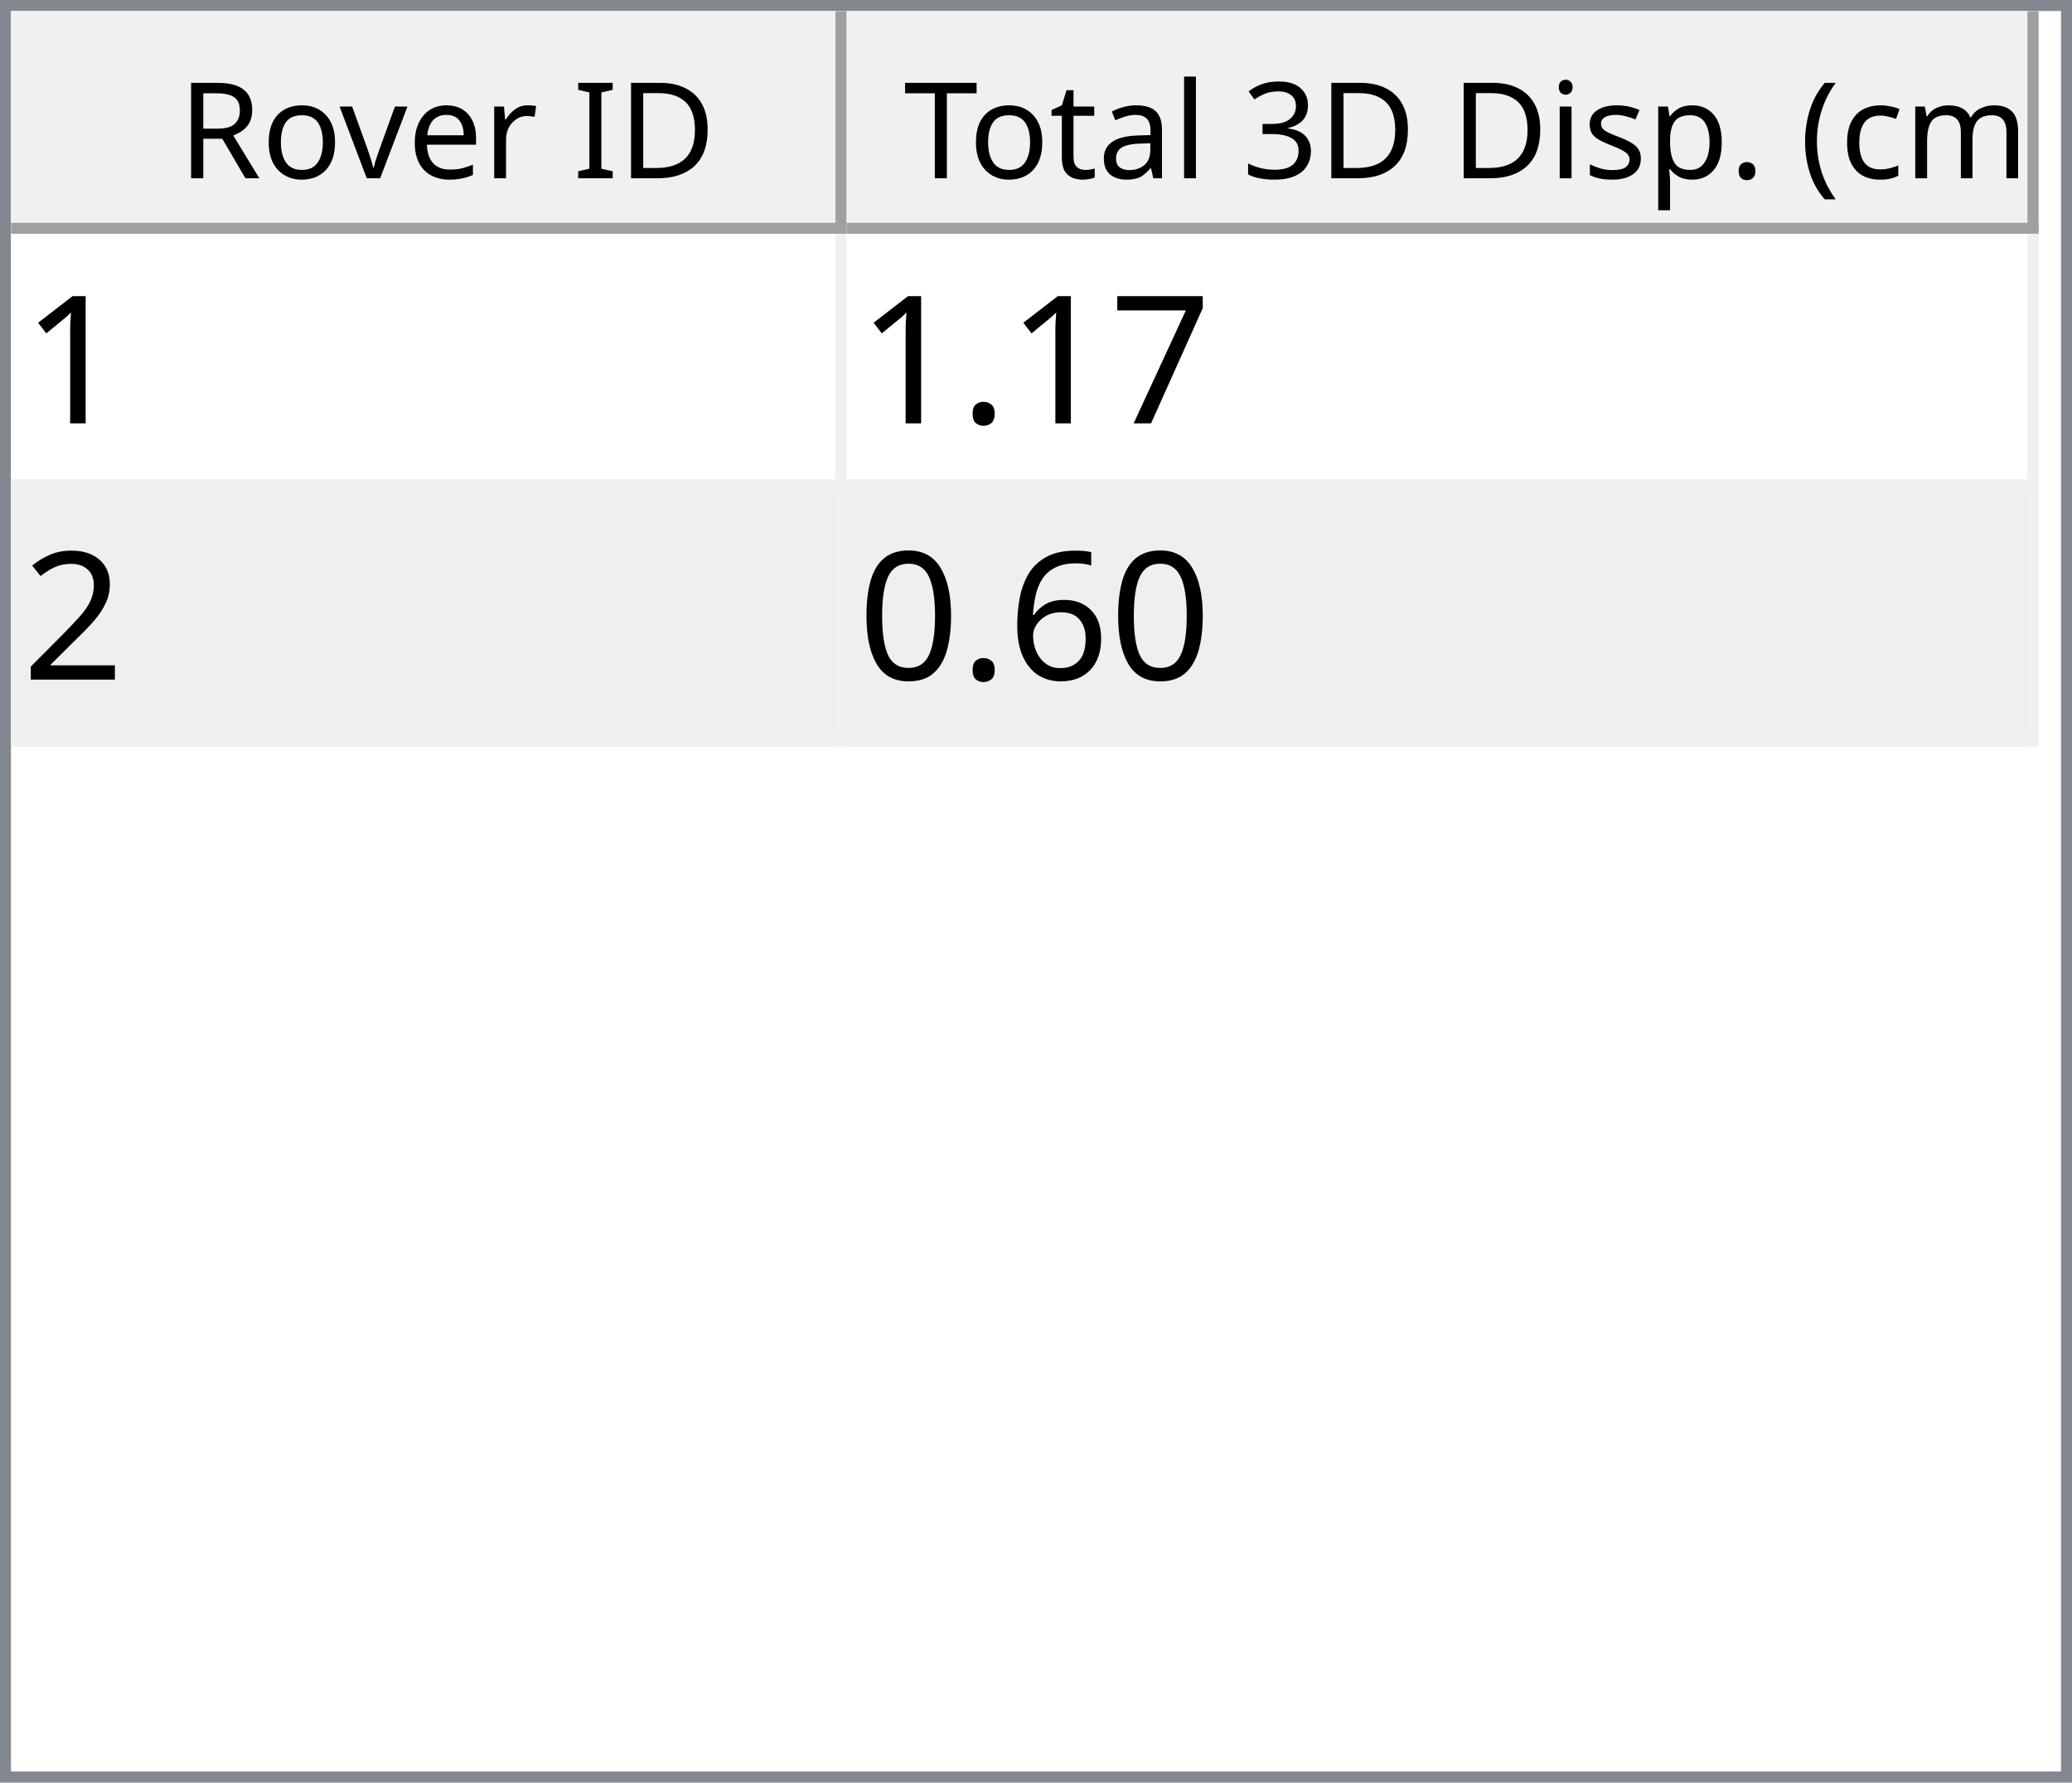
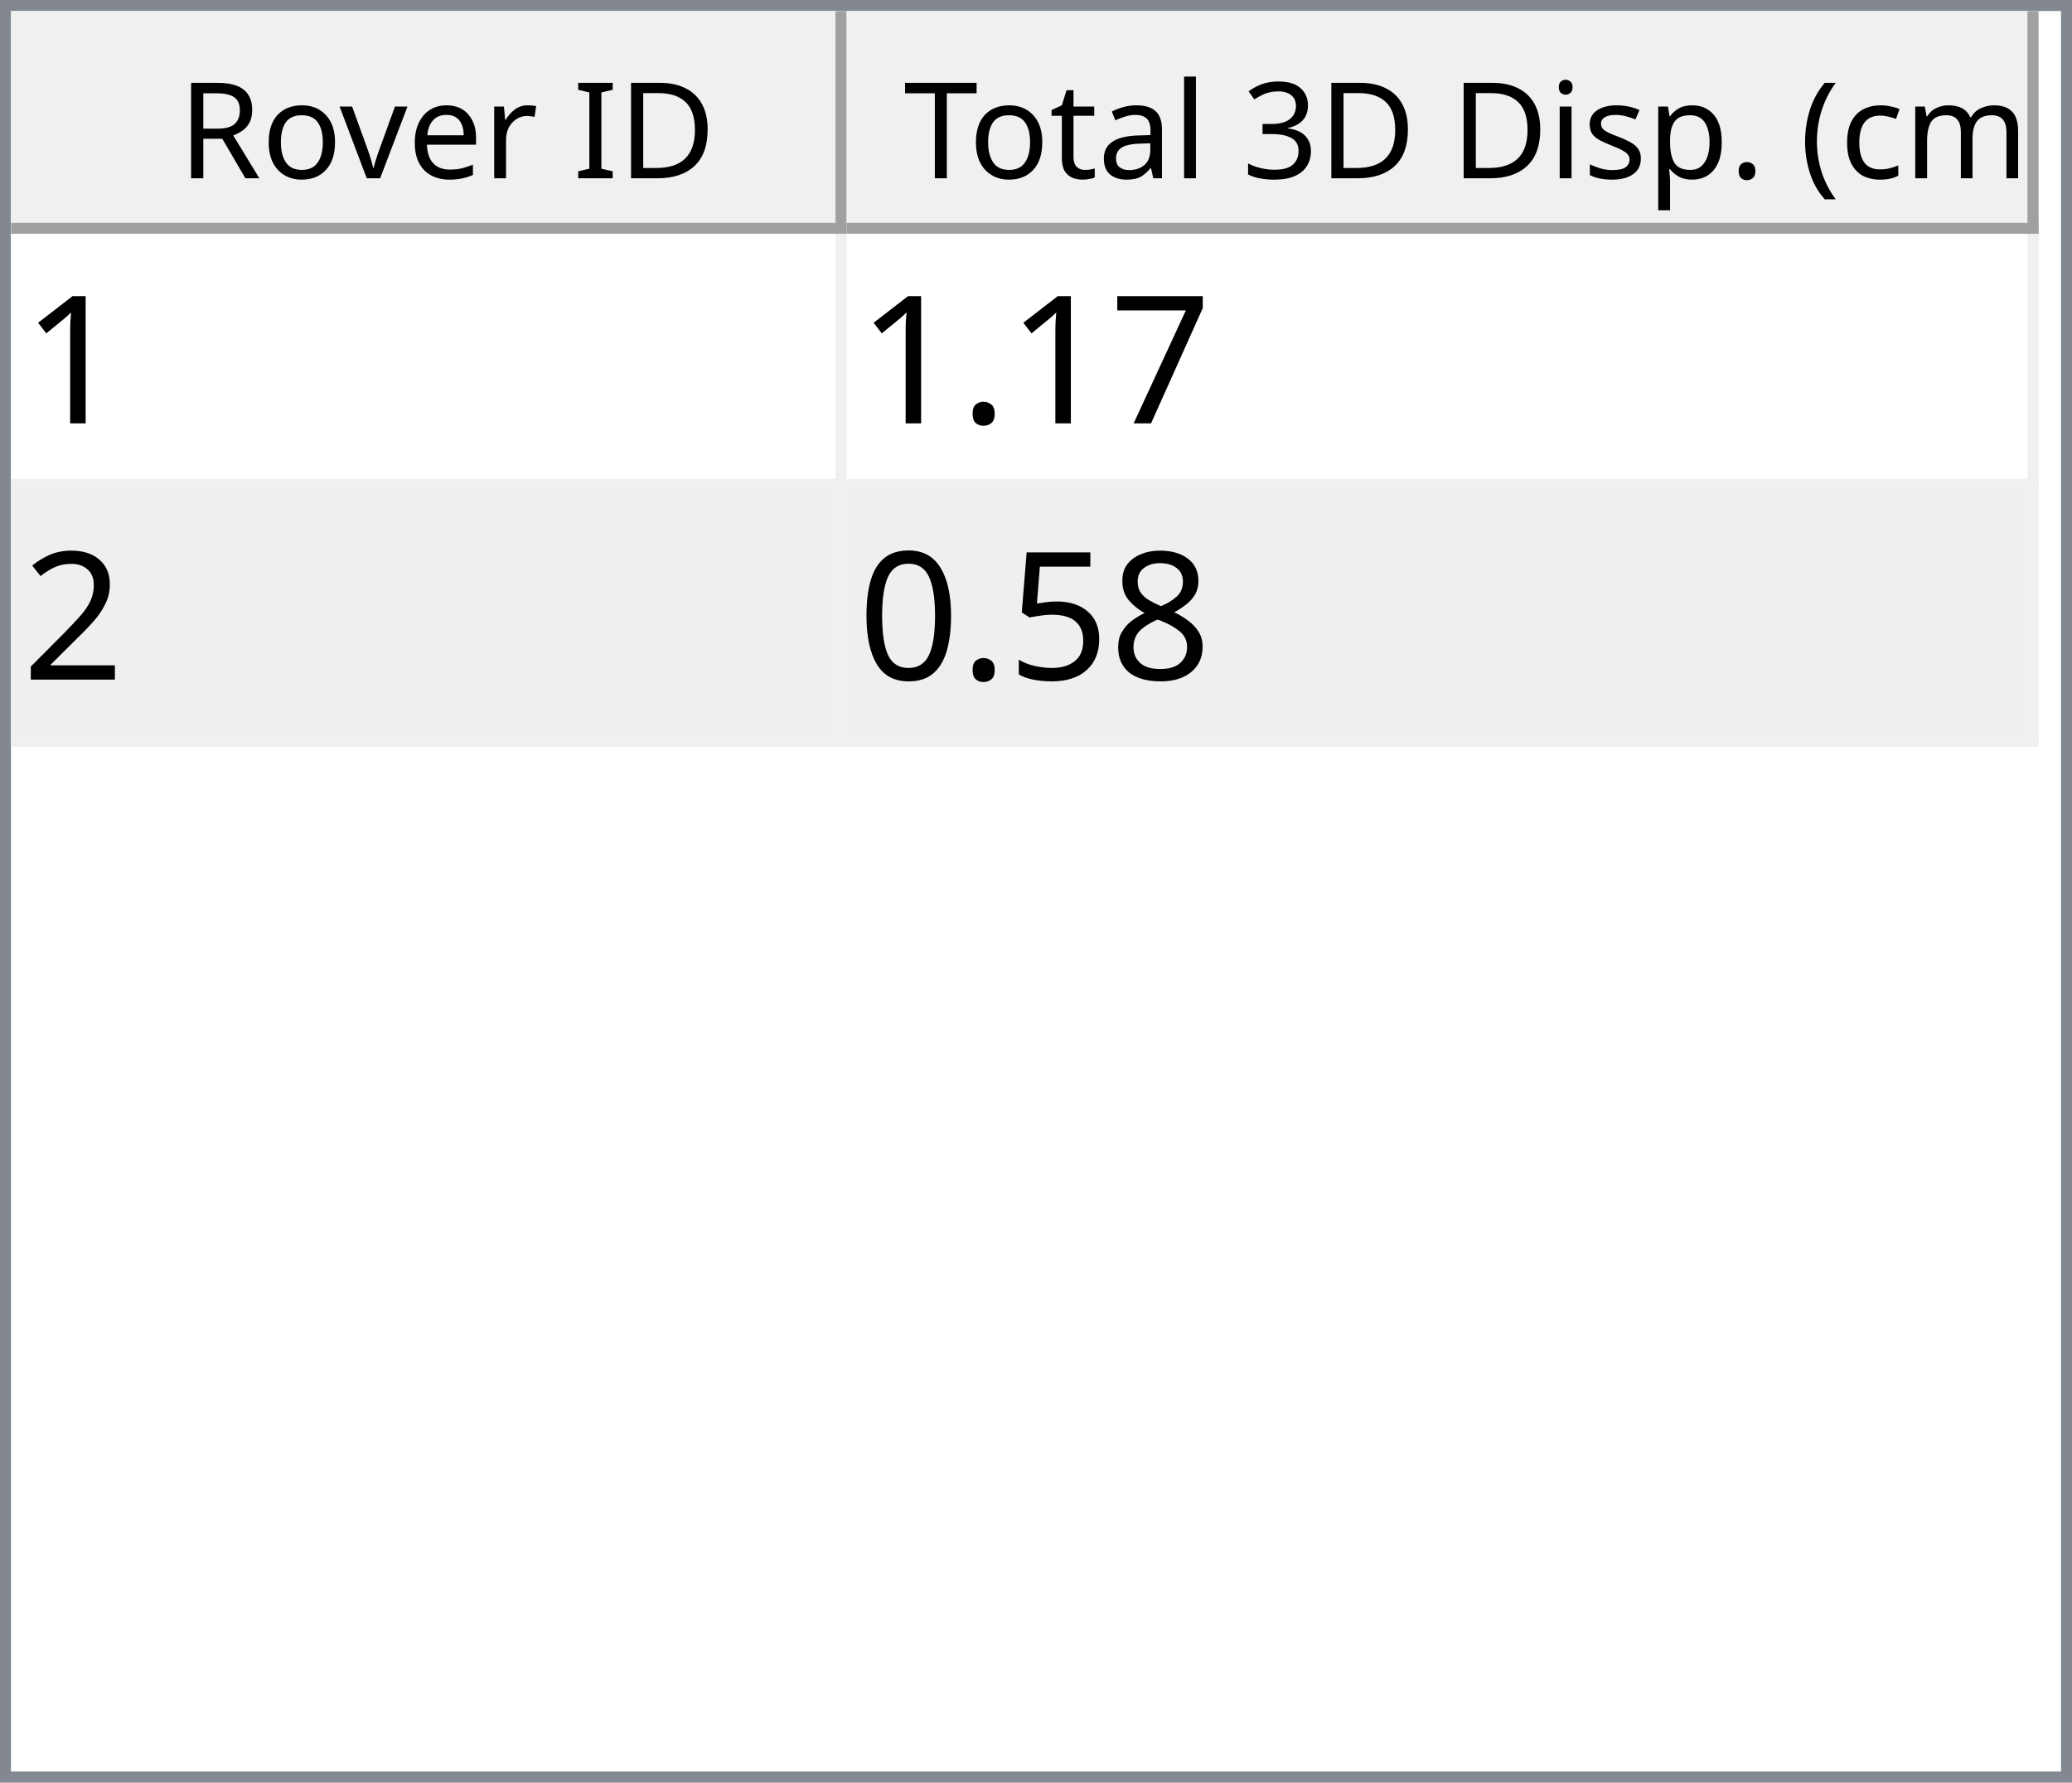
<svg xmlns="http://www.w3.org/2000/svg" style="fill-opacity:1; color-rendering:auto; color-interpolation:auto; text-rendering:auto; stroke:black; stroke-linecap:square; stroke-miterlimit:10; shape-rendering:auto; stroke-opacity:1; fill:black; stroke-dasharray:none; font-weight:normal; stroke-width:1; font-family:'Dialog'; font-style:normal; stroke-linejoin:miter; font-size:12px; stroke-dashoffset:0; image-rendering:auto;" width="186" height="160">
  <defs id="genericDefs" />
  <g>
    <defs id="defs1">
      <clipPath clipPathUnits="userSpaceOnUse" id="clipPath1">
        <path d="M0 0 L186 0 L186 160 L0 160 L0 0 Z" />
      </clipPath>
      <clipPath clipPathUnits="userSpaceOnUse" id="clipPath2">
        <path d="M0 0 L0 160 L186 160 L186 0 Z" />
      </clipPath>
      <clipPath clipPathUnits="userSpaceOnUse" id="clipPath3">
        <path d="M0 0 L0 20 L184 20 L184 0 Z" />
      </clipPath>
      <clipPath clipPathUnits="userSpaceOnUse" id="clipPath4">
        <path d="M0 0 L0 20 L75 20 L75 0 Z" />
      </clipPath>
      <clipPath clipPathUnits="userSpaceOnUse" id="clipPath5">
        <path d="M1 1 L1 19 L74 19 L74 1 Z" />
      </clipPath>
      <clipPath clipPathUnits="userSpaceOnUse" id="clipPath6">
        <path d="M0 0 L0 18 L73 18 L73 0 Z" />
      </clipPath>
      <clipPath clipPathUnits="userSpaceOnUse" id="clipPath7">
        <path d="M-0.5 -0.5 L-0.5 19.5 L74.5 19.5 L74.5 -0.5 Z" />
      </clipPath>
      <clipPath clipPathUnits="userSpaceOnUse" id="clipPath8">
        <path d="M0 0 L0 20 L107 20 L107 0 Z" />
      </clipPath>
      <clipPath clipPathUnits="userSpaceOnUse" id="clipPath9">
        <path d="M1 1 L1 19 L106 19 L106 1 Z" />
      </clipPath>
      <clipPath clipPathUnits="userSpaceOnUse" id="clipPath10">
        <path d="M0 0 L0 18 L105 18 L105 0 Z" />
      </clipPath>
      <clipPath clipPathUnits="userSpaceOnUse" id="clipPath11">
        <path d="M-0.5 -0.5 L-0.5 19.5 L106.5 19.5 L106.5 -0.5 Z" />
      </clipPath>
      <clipPath clipPathUnits="userSpaceOnUse" id="clipPath12">
        <path d="M0 0 L0 138 L184 138 L184 0 Z" />
      </clipPath>
      <clipPath clipPathUnits="userSpaceOnUse" id="clipPath13">
        <path d="M0 0 L0 46 L182 46 L182 0 Z" />
      </clipPath>
      <clipPath clipPathUnits="userSpaceOnUse" id="clipPath14">
        <path d="M-0.5 -0.5 L-0.5 45.5 L181.5 45.5 L181.5 -0.5 Z" />
      </clipPath>
      <clipPath clipPathUnits="userSpaceOnUse" id="clipPath15">
        <path d="M0 0 L0 22 L74 22 L74 0 Z" />
      </clipPath>
      <clipPath clipPathUnits="userSpaceOnUse" id="clipPath16">
        <path d="M0 0 L0 22 L106 22 L106 0 Z" />
      </clipPath>
      <font horiz-adv-x="64.551" id="font1">
        <font-face ascent="107.91" descent="25.098" units-per-em="100" style="font-style:normal; font-family:Segoe UI; font-weight:normal;" />
        <missing-glyph horiz-adv-x="64.551" d="M8.109 0 L8.109 68.266 L56.453 68.266 L56.453 0 L8.109 0 ZM15.328 7.234 L49.219 7.234 L49.219 61.031 L15.328 61.031 L15.328 7.234 Z" />
        <glyph unicode="D" horiz-adv-x="70.117" d="M9.188 0 L9.188 70.016 L28.516 70.016 Q65.531 70.016 65.531 35.891 Q65.531 19.672 55.25 9.836 Q44.969 0 27.734 0 L9.188 0 ZM17.391 62.594 L17.391 7.422 L27.828 7.422 Q41.609 7.422 49.273 14.797 Q56.938 22.172 56.938 35.688 Q56.938 62.594 28.328 62.594 L17.391 62.594 Z" />
        <glyph unicode="I" horiz-adv-x="26.611" d="M17.391 0 L9.188 0 L9.188 70.016 L17.391 70.016 L17.391 0 Z" />
        <glyph unicode=" " horiz-adv-x="27.393" d="" />
        <glyph unicode="r" horiz-adv-x="34.766" d="M34.188 41.891 Q32.078 43.5 28.125 43.5 Q23 43.5 19.555 38.672 Q16.109 33.844 16.109 25.484 L16.109 0 L8.109 0 L8.109 50 L16.109 50 L16.109 39.703 L16.312 39.703 Q18.016 44.969 21.531 47.922 Q25.047 50.875 29.391 50.875 Q32.516 50.875 34.188 50.203 L34.188 41.891 Z" />
        <glyph unicode="e" horiz-adv-x="52.295" d="M48.297 23 L12.984 23 Q13.188 14.656 17.484 10.109 Q21.781 5.562 29.297 5.562 Q37.75 5.562 44.828 11.141 L44.828 3.609 Q38.234 -1.172 27.391 -1.172 Q16.797 -1.172 10.742 5.641 Q4.688 12.453 4.688 24.812 Q4.688 36.469 11.305 43.82 Q17.922 51.172 27.734 51.172 Q37.547 51.172 42.922 44.828 Q48.297 38.484 48.297 27.203 L48.297 23 ZM40.094 29.781 Q40.047 36.719 36.75 40.578 Q33.453 44.438 27.594 44.438 Q21.922 44.438 17.969 40.383 Q14.016 36.328 13.094 29.781 L40.094 29.781 Z" />
        <glyph unicode="v" horiz-adv-x="47.9" d="M47.406 50 L27.484 0 L19.625 0 L0.688 50 L9.469 50 L22.172 13.672 Q23.578 9.672 23.922 6.688 L24.125 6.688 Q24.609 10.453 25.688 13.484 L38.969 50 L47.406 50 Z" />
        <glyph unicode="o" horiz-adv-x="58.594" d="M29 -1.172 Q17.922 -1.172 11.305 5.836 Q4.688 12.844 4.688 24.422 Q4.688 37.016 11.57 44.094 Q18.453 51.172 30.172 51.172 Q41.359 51.172 47.633 44.289 Q53.906 37.406 53.906 25.203 Q53.906 13.234 47.141 6.031 Q40.375 -1.172 29 -1.172 ZM29.594 44.438 Q21.875 44.438 17.383 39.188 Q12.891 33.938 12.891 24.703 Q12.891 15.828 17.43 10.695 Q21.969 5.562 29.594 5.562 Q37.359 5.562 41.531 10.594 Q45.703 15.625 45.703 24.906 Q45.703 34.281 41.531 39.359 Q37.359 44.438 29.594 44.438 Z" />
        <glyph unicode="R" horiz-adv-x="59.814" d="M59.375 0 L49.609 0 L37.891 19.625 Q36.281 22.359 34.766 24.289 Q33.25 26.219 31.664 27.438 Q30.078 28.656 28.25 29.219 Q26.422 29.781 24.125 29.781 L17.391 29.781 L17.391 0 L9.188 0 L9.188 70.016 L30.078 70.016 Q34.672 70.016 38.555 68.867 Q42.438 67.719 45.289 65.375 Q48.141 63.031 49.758 59.547 Q51.375 56.062 51.375 51.375 Q51.375 47.703 50.273 44.656 Q49.172 41.609 47.148 39.211 Q45.125 36.812 42.266 35.133 Q39.406 33.453 35.844 32.516 L35.844 32.328 Q37.594 31.547 38.891 30.547 Q40.188 29.547 41.359 28.18 Q42.531 26.812 43.68 25.078 Q44.828 23.344 46.234 21.047 L59.375 0 ZM17.391 62.594 L17.391 37.203 L28.516 37.203 Q31.594 37.203 34.203 38.133 Q36.812 39.062 38.719 40.797 Q40.625 42.531 41.703 45.047 Q42.781 47.562 42.781 50.688 Q42.781 56.297 39.141 59.445 Q35.5 62.594 28.609 62.594 L17.391 62.594 Z" />
        <glyph unicode=")" horiz-adv-x="30.176" d="M8.297 -15.922 L1.172 -15.922 Q16.406 2.344 16.406 26.812 Q16.406 51.469 1.078 70.016 L8.297 70.016 Q23.531 52.156 23.531 26.703 Q23.531 1.375 8.297 -15.922 Z" />
        <glyph unicode="m" horiz-adv-x="86.133" d="M79.109 0 L71.094 0 L71.094 28.719 Q71.094 37.016 68.531 40.727 Q65.969 44.438 59.906 44.438 Q54.781 44.438 51.195 39.75 Q47.609 35.062 47.609 28.516 L47.609 0 L39.594 0 L39.594 29.688 Q39.594 44.438 28.219 44.438 Q22.953 44.438 19.531 40.016 Q16.109 35.594 16.109 28.516 L16.109 0 L8.109 0 L8.109 50 L16.109 50 L16.109 42.094 L16.312 42.094 Q21.625 51.172 31.844 51.172 Q36.969 51.172 40.773 48.312 Q44.578 45.453 46 40.828 Q51.562 51.172 62.594 51.172 Q79.109 51.172 79.109 30.812 L79.109 0 Z" />
        <glyph unicode="c" horiz-adv-x="46.191" d="M42.188 2.297 Q36.422 -1.172 28.516 -1.172 Q17.828 -1.172 11.258 5.789 Q4.688 12.75 4.688 23.828 Q4.688 36.188 11.766 43.68 Q18.844 51.172 30.672 51.172 Q37.25 51.172 42.281 48.734 L42.281 40.531 Q36.719 44.438 30.375 44.438 Q22.703 44.438 17.797 38.945 Q12.891 33.453 12.891 24.516 Q12.891 15.719 17.508 10.641 Q22.125 5.562 29.891 5.562 Q36.422 5.562 42.188 9.906 L42.188 2.297 Z" />
        <glyph unicode="(" horiz-adv-x="30.176" d="M29.109 -15.922 L21.969 -15.922 Q6.844 1.375 6.844 26.703 Q6.844 52.156 21.969 70.016 L29.203 70.016 Q13.875 51.469 13.875 26.812 Q13.875 2.344 29.109 -15.922 Z" />
        <glyph unicode="." horiz-adv-x="21.68" d="M10.891 -1.078 Q8.641 -1.078 7.055 0.539 Q5.469 2.156 5.469 4.391 Q5.469 6.641 7.055 8.273 Q8.641 9.906 10.891 9.906 Q13.188 9.906 14.797 8.273 Q16.406 6.641 16.406 4.391 Q16.406 2.156 14.797 0.539 Q13.188 -1.078 10.891 -1.078 Z" />
        <glyph unicode="p" horiz-adv-x="58.789" d="M16.312 7.234 L16.109 7.234 L16.109 -23 L8.109 -23 L8.109 50 L16.109 50 L16.109 41.219 L16.312 41.219 Q22.219 51.172 33.594 51.172 Q43.266 51.172 48.688 44.461 Q54.109 37.75 54.109 26.469 Q54.109 13.922 48 6.375 Q41.891 -1.172 31.297 -1.172 Q21.578 -1.172 16.312 7.234 ZM16.109 27.391 L16.109 20.406 Q16.109 14.203 20.141 9.883 Q24.172 5.562 30.375 5.562 Q37.641 5.562 41.773 11.133 Q45.906 16.703 45.906 26.609 Q45.906 34.969 42.047 39.703 Q38.188 44.438 31.594 44.438 Q24.609 44.438 20.359 39.578 Q16.109 34.719 16.109 27.391 Z" />
        <glyph unicode="s" horiz-adv-x="42.432" d="M5.078 1.812 L5.078 10.406 Q11.625 5.562 19.484 5.562 Q30.031 5.562 30.031 12.594 Q30.031 14.594 29.125 15.992 Q28.219 17.391 26.68 18.461 Q25.141 19.531 23.07 20.383 Q21 21.234 18.609 22.172 Q15.281 23.484 12.766 24.828 Q10.25 26.172 8.57 27.859 Q6.891 29.547 6.031 31.695 Q5.172 33.844 5.172 36.719 Q5.172 40.234 6.789 42.945 Q8.406 45.656 11.086 47.484 Q13.766 49.312 17.211 50.242 Q20.656 51.172 24.312 51.172 Q30.812 51.172 35.938 48.922 L35.938 40.828 Q30.422 44.438 23.25 44.438 Q21 44.438 19.195 43.922 Q17.391 43.406 16.094 42.477 Q14.797 41.547 14.086 40.258 Q13.375 38.969 13.375 37.406 Q13.375 35.453 14.086 34.133 Q14.797 32.812 16.164 31.789 Q17.531 30.766 19.484 29.938 Q21.438 29.109 23.922 28.125 Q27.25 26.859 29.883 25.516 Q32.516 24.172 34.375 22.484 Q36.234 20.797 37.234 18.602 Q38.234 16.406 38.234 13.375 Q38.234 9.672 36.602 6.938 Q34.969 4.203 32.234 2.398 Q29.5 0.594 25.93 -0.289 Q22.359 -1.172 18.453 -1.172 Q10.75 -1.172 5.078 1.812 Z" />
        <glyph unicode="i" horiz-adv-x="24.219" d="M12.203 62.703 Q10.062 62.703 8.547 64.164 Q7.031 65.625 7.031 67.875 Q7.031 70.125 8.547 71.609 Q10.062 73.094 12.203 73.094 Q14.406 73.094 15.945 71.609 Q17.484 70.125 17.484 67.875 Q17.484 65.719 15.945 64.211 Q14.406 62.703 12.203 62.703 ZM16.109 0 L8.109 0 L8.109 50 L16.109 50 L16.109 0 Z" />
        <glyph unicode="3" horiz-adv-x="53.906" d="M46.531 19.828 Q46.531 15.094 44.75 11.211 Q42.969 7.328 39.719 4.57 Q36.469 1.812 31.93 0.297 Q27.391 -1.219 21.922 -1.219 Q11.922 -1.219 6 2.594 L6 11.188 Q13.094 5.609 22.219 5.609 Q25.875 5.609 28.828 6.539 Q31.781 7.469 33.906 9.227 Q36.031 10.984 37.18 13.477 Q38.328 15.969 38.328 19.094 Q38.328 32.812 18.797 32.812 L12.984 32.812 L12.984 39.594 L18.5 39.594 Q35.797 39.594 35.797 52.484 Q35.797 64.406 22.609 64.406 Q15.188 64.406 8.688 59.422 L8.688 67.188 Q15.375 71.188 24.609 71.188 Q29 71.188 32.57 69.969 Q36.141 68.75 38.68 66.555 Q41.219 64.359 42.609 61.281 Q44 58.203 44 54.5 Q44 40.672 30.031 36.719 L30.031 36.531 Q33.594 36.141 36.625 34.797 Q39.656 33.453 41.852 31.305 Q44.047 29.156 45.289 26.25 Q46.531 23.344 46.531 19.828 Z" />
        <glyph unicode="l" horiz-adv-x="24.219" d="M16.109 0 L8.109 0 L8.109 74.031 L16.109 74.031 L16.109 0 Z" />
        <glyph unicode="a" horiz-adv-x="50.879" d="M43.891 0 L35.891 0 L35.891 7.812 L35.688 7.812 Q30.469 -1.172 20.312 -1.172 Q12.844 -1.172 8.617 2.781 Q4.391 6.734 4.391 13.281 Q4.391 27.297 20.906 29.594 L35.891 31.688 Q35.891 44.438 25.594 44.438 Q16.547 44.438 9.281 38.281 L9.281 46.484 Q16.656 51.172 26.266 51.172 Q43.891 51.172 43.891 32.516 L43.891 0 ZM35.891 25.297 L23.828 23.641 Q18.266 22.859 15.43 20.875 Q12.594 18.891 12.594 13.875 Q12.594 10.203 15.211 7.883 Q17.828 5.562 22.172 5.562 Q28.125 5.562 32.008 9.742 Q35.891 13.922 35.891 20.312 L35.891 25.297 Z" />
        <glyph unicode="t" horiz-adv-x="33.887" d="M31.297 0.484 Q28.469 -1.078 23.828 -1.078 Q10.688 -1.078 10.688 13.578 L10.688 43.172 L2.094 43.172 L2.094 50 L10.688 50 L10.688 62.203 L18.703 64.797 L18.703 50 L31.297 50 L31.297 43.172 L18.703 43.172 L18.703 14.984 Q18.703 9.969 20.414 7.82 Q22.125 5.672 26.078 5.672 Q29.109 5.672 31.297 7.328 L31.297 0.484 Z" />
        <glyph unicode="T" horiz-adv-x="52.393" d="M50.594 62.594 L30.375 62.594 L30.375 0 L22.172 0 L22.172 62.594 L2 62.594 L2 70.016 L50.594 70.016 L50.594 62.594 Z" />
      </font>
      <font horiz-adv-x="75.0" id="font2">
        <font-face ascent="100.537" descent="21.973" units-per-em="100" style="font-style:normal; font-family:sans-serif; font-weight:normal;" />
        <missing-glyph horiz-adv-x="75.0" d="M12.5 0 L12.5 62.5 L62.5 62.5 L62.5 0 L12.5 0 ZM14.062 1.562 L60.938 1.562 L60.938 60.938 L14.062 60.938 L14.062 1.562 Z" />
        <glyph unicode="1" horiz-adv-x="55.615" d="M37.25 0 L28.469 0 L28.469 56 Q25.297 52.984 20.141 49.953 Q14.984 46.922 10.891 45.406 L10.891 53.906 Q18.266 57.375 23.781 62.305 Q29.297 67.234 31.594 71.875 L37.25 71.875 L37.25 0 Z" />
        <glyph unicode="7" horiz-adv-x="55.615" d="M4.734 62.203 L4.734 70.656 L51.078 70.656 L51.078 63.812 Q44.234 56.547 37.523 44.484 Q30.812 32.422 27.156 19.672 Q24.516 10.688 23.781 0 L14.75 0 Q14.891 8.453 18.062 20.414 Q21.234 32.375 27.172 43.484 Q33.109 54.594 39.797 62.203 L4.734 62.203 Z" />
        <glyph unicode="." horiz-adv-x="27.783" d="M9.078 0 L9.078 10.016 L19.094 10.016 L19.094 0 L9.078 0 Z" />
        <glyph unicode="2" horiz-adv-x="55.615" d="M50.344 8.453 L50.344 0 L3.031 0 Q2.938 3.172 4.047 6.109 Q5.859 10.938 9.836 15.625 Q13.812 20.312 21.344 26.469 Q33.016 36.031 37.117 41.625 Q41.219 47.219 41.219 52.203 Q41.219 57.422 37.477 61.008 Q33.734 64.594 27.734 64.594 Q21.391 64.594 17.578 60.789 Q13.766 56.984 13.719 50.25 L4.688 51.172 Q5.609 61.281 11.664 66.578 Q17.719 71.875 27.938 71.875 Q38.234 71.875 44.242 66.164 Q50.25 60.453 50.25 52 Q50.25 47.703 48.492 43.555 Q46.734 39.406 42.656 34.812 Q38.578 30.219 29.109 22.219 Q21.188 15.578 18.945 13.211 Q16.703 10.844 15.234 8.453 L50.344 8.453 Z" />
-         <glyph unicode="6" horiz-adv-x="55.615" d="M49.75 54.047 L41.016 53.375 Q39.844 58.547 37.703 60.891 Q34.125 64.656 28.906 64.656 Q24.703 64.656 21.531 62.312 Q17.391 59.281 14.992 53.469 Q12.594 47.656 12.5 36.922 Q15.672 41.75 20.266 44.094 Q24.859 46.438 29.891 46.438 Q38.672 46.438 44.852 39.969 Q51.031 33.5 51.031 23.25 Q51.031 16.5 48.125 10.719 Q45.219 4.938 40.141 1.859 Q35.062 -1.219 28.609 -1.219 Q17.625 -1.219 10.695 6.859 Q3.766 14.938 3.766 33.5 Q3.766 54.25 11.422 63.672 Q18.109 71.875 29.438 71.875 Q37.891 71.875 43.289 67.141 Q48.688 62.406 49.75 54.047 ZM13.875 23.188 Q13.875 18.656 15.797 14.508 Q17.719 10.359 21.188 8.18 Q24.656 6 28.469 6 Q34.031 6 38.039 10.492 Q42.047 14.984 42.047 22.703 Q42.047 30.125 38.086 34.398 Q34.125 38.672 28.125 38.672 Q22.172 38.672 18.023 34.398 Q13.875 30.125 13.875 23.188 Z" />
+         <glyph unicode="8" horiz-adv-x="55.615" d="M17.672 38.812 Q12.203 40.828 9.57 44.539 Q6.938 48.25 6.938 53.422 Q6.938 61.234 12.555 66.555 Q18.172 71.875 27.484 71.875 Q36.859 71.875 42.578 66.43 Q48.297 60.984 48.297 53.172 Q48.297 48.188 45.68 44.508 Q43.062 40.828 37.75 38.812 Q44.344 36.672 47.781 31.883 Q51.219 27.094 51.219 20.453 Q51.219 11.281 44.727 5.031 Q38.234 -1.219 27.641 -1.219 Q17.047 -1.219 10.547 5.055 Q4.047 11.328 4.047 20.703 Q4.047 27.688 7.594 32.398 Q11.141 37.109 17.672 38.812 ZM15.922 53.719 Q15.922 48.641 19.195 45.414 Q22.469 42.188 27.688 42.188 Q32.766 42.188 36.016 45.383 Q39.266 48.578 39.266 53.219 Q39.266 58.062 35.914 61.359 Q32.562 64.656 27.594 64.656 Q22.562 64.656 19.242 61.43 Q15.922 58.203 15.922 53.719 ZM13.094 20.656 Q13.094 16.891 14.875 13.375 Q16.656 9.859 20.172 7.93 Q23.688 6 27.734 6 Q34.031 6 38.133 10.055 Q42.234 14.109 42.234 20.359 Q42.234 26.703 38.016 30.859 Q33.797 35.016 27.438 35.016 Q21.234 35.016 17.164 30.914 Q13.094 26.812 13.094 20.656 Z" />
+         <glyph unicode="5" horiz-adv-x="55.615" d="M4.156 18.75 L13.375 19.531 Q14.406 12.797 18.141 9.398 Q21.875 6 27.156 6 Q33.5 6 37.891 10.789 Q42.281 15.578 42.281 23.484 Q42.281 31 38.062 35.352 Q33.844 39.703 27 39.703 Q22.75 39.703 19.336 37.773 Q15.922 35.844 13.969 32.766 L5.719 33.844 L12.641 70.609 L48.25 70.609 L48.25 62.203 L19.672 62.203 L15.828 42.969 Q22.266 47.469 29.344 47.469 Q38.719 47.469 45.164 40.969 Q51.609 34.469 51.609 24.266 Q51.609 14.547 45.953 7.469 Q39.062 -1.219 27.156 -1.219 Q17.391 -1.219 11.211 4.25 Q5.031 9.719 4.156 18.75 Z" />
        <glyph unicode="0" horiz-adv-x="55.615" d="M4.156 35.297 Q4.156 48 6.766 55.742 Q9.375 63.484 14.523 67.68 Q19.672 71.875 27.484 71.875 Q33.25 71.875 37.594 69.555 Q41.938 67.234 44.773 62.867 Q47.609 58.5 49.219 52.227 Q50.828 45.953 50.828 35.297 Q50.828 22.703 48.242 14.969 Q45.656 7.234 40.508 3.008 Q35.359 -1.219 27.484 -1.219 Q17.141 -1.219 11.234 6.203 Q4.156 15.141 4.156 35.297 ZM13.188 35.297 Q13.188 17.672 17.312 11.836 Q21.438 6 27.484 6 Q33.547 6 37.672 11.859 Q41.797 17.719 41.797 35.297 Q41.797 52.984 37.672 58.789 Q33.547 64.594 27.391 64.594 Q21.344 64.594 17.719 59.469 Q13.188 52.938 13.188 35.297 Z" />
      </font>
    </defs>
    <g style="fill:white; stroke:white;">
      <rect x="0" y="0" width="186" style="clip-path:url(#clipPath1); stroke:none;" height="160" />
    </g>
    <g style="fill:white; text-rendering:optimizeSpeed; color-rendering:optimizeSpeed; image-rendering:optimizeSpeed; shape-rendering:crispEdges; stroke:white; color-interpolation:sRGB;">
      <rect x="0" width="186" height="160" y="0" style="stroke:none;" />
      <path style="stroke:none;" d="M0 160 L186 160 L186 0 L0 0 Z" />
    </g>
    <g style="fill:rgb(240,240,240); font-family:'Segoe UI'; stroke:rgb(240,240,240);">
      <rect x="0" y="0" width="186" style="clip-path:url(#clipPath2); stroke:none;" height="160" />
    </g>
    <g style="fill:rgb(130,135,144); font-family:'Segoe UI'; stroke:rgb(130,135,144);">
      <path d="M0 0 L186 0 L186 160 L0 160 L0 0 ZM1 1 L185 1 L185 159 L1 159 L1 1 Z" style="fill-rule:evenodd; clip-path:url(#clipPath2); stroke:none;" />
    </g>
    <g style="fill:white; font-family:'Segoe UI'; stroke:white;" transform="translate(1,1)">
      <rect x="0" y="0" width="184" style="clip-path:url(#clipPath3); stroke:none;" height="20" />
    </g>
    <g style="fill:rgb(240,240,240); font-family:'Segoe UI'; stroke:rgb(240,240,240);" transform="translate(1,1)">
      <rect x="0" y="0" width="75" style="clip-path:url(#clipPath4); stroke:none;" height="20" />
    </g>
    <g style="font-family:'Segoe UI';" transform="translate(2,2)">
      <text x="14" xml:space="preserve" y="14" style="clip-path:url(#clipPath6); stroke:none;">Rover ID</text>
    </g>
    <g style="fill:rgb(160,160,160); font-family:'Segoe UI'; stroke:rgb(160,160,160); stroke-linejoin:bevel;" transform="translate(1.5,1.5)">
      <line x1="74" x2="74" y1="0" style="fill:none; clip-path:url(#clipPath7);" y2="19" />
    </g>
    <g style="fill:rgb(160,160,160); font-family:'Segoe UI'; stroke:rgb(160,160,160); stroke-linejoin:bevel;" transform="matrix(1,0,0,1,1,1) translate(0.5,0.5)">
      <line x1="0" x2="74" y1="19" style="fill:none; clip-path:url(#clipPath7);" y2="19" />
    </g>
    <g style="fill:rgb(240,240,240); font-family:'Segoe UI'; stroke:rgb(240,240,240);" transform="translate(76,1)">
      <rect x="0" y="0" width="107" style="clip-path:url(#clipPath8); stroke:none;" height="20" />
    </g>
    <g style="font-family:'Segoe UI';" transform="translate(77,2)">
      <text x="1" xml:space="preserve" y="14" style="clip-path:url(#clipPath10); stroke:none;"> Total 3D Disp. (cm)</text>
    </g>
    <g style="fill:rgb(160,160,160); font-family:'Segoe UI'; stroke:rgb(160,160,160); stroke-linejoin:bevel;" transform="translate(76.5,1.5)">
      <line x1="106" x2="106" y1="0" style="fill:none; clip-path:url(#clipPath11);" y2="19" />
    </g>
    <g style="fill:rgb(160,160,160); font-family:'Segoe UI'; stroke:rgb(160,160,160); stroke-linejoin:bevel;" transform="matrix(1,0,0,1,76,1) translate(0.5,0.5)">
      <line x1="0" x2="106" y1="19" style="fill:none; clip-path:url(#clipPath11);" y2="19" />
    </g>
    <g style="fill:white; font-family:'Segoe UI'; stroke:white;" transform="translate(1,21)">
      <rect x="0" y="0" width="184" style="clip-path:url(#clipPath12); stroke:none;" height="138" />
    </g>
    <g style="fill:rgb(240,240,240); font-size:16px; font-family:sans-serif; stroke:rgb(240,240,240);" transform="translate(1,21)">
      <rect x="0" y="0" width="182" style="clip-path:url(#clipPath13); stroke:none;" height="46" />
      <line transform="translate(0.5,0.5)" x1="0" x2="181" y1="22" style="clip-path:url(#clipPath14); fill:none; stroke-linejoin:bevel;" y2="22" />
    </g>
    <g transform="matrix(1,0,0,1,1,21) translate(0.5,0.5)" style="fill:rgb(240,240,240); font-size:16px; font-family:sans-serif; stroke:rgb(240,240,240); stroke-linejoin:bevel;">
      <line x1="0" x2="181" y1="45" style="fill:none; clip-path:url(#clipPath14);" y2="45" />
    </g>
    <g transform="matrix(1,0,0,1,1,21) translate(0.5,0.5)" style="fill:rgb(240,240,240); font-size:16px; font-family:sans-serif; stroke:rgb(240,240,240); stroke-linejoin:bevel;">
      <line x1="74" x2="74" y1="0" style="fill:none; clip-path:url(#clipPath14);" y2="45" />
    </g>
    <g transform="matrix(1,0,0,1,1,21) translate(0.5,0.5)" style="fill:rgb(240,240,240); font-size:16px; font-family:sans-serif; stroke:rgb(240,240,240); stroke-linejoin:bevel;">
      <line x1="181" x2="181" y1="0" style="fill:none; clip-path:url(#clipPath14);" y2="45" />
    </g>
    <g style="fill:white; font-size:16px; font-family:sans-serif; stroke:white;" transform="matrix(1,0,0,1,1,21)">
      <rect x="0" y="0" width="74" style="clip-path:url(#clipPath15); stroke:none;" height="22" />
      <text x="1" y="17" style="fill:black; clip-path:url(#clipPath15); stroke:none;" xml:space="preserve">1</text>
    </g>
    <g style="fill:white; font-size:16px; font-family:sans-serif; stroke:white;" transform="matrix(1,0,0,1,1,21) translate(75,0)">
      <rect x="0" y="0" width="106" style="clip-path:url(#clipPath16); stroke:none;" height="22" />
      <text x="1" y="17" style="fill:black; clip-path:url(#clipPath16); stroke:none;" xml:space="preserve">1.17</text>
    </g>
    <g style="fill:rgb(239,239,239); font-size:16px; font-family:sans-serif; stroke:rgb(239,239,239);" transform="matrix(1,0,0,1,1,21) translate(0,23)">
      <rect x="0" y="0" width="74" style="clip-path:url(#clipPath15); stroke:none;" height="22" />
      <text x="1" y="17" style="fill:black; clip-path:url(#clipPath15); stroke:none;" xml:space="preserve">2</text>
    </g>
    <g style="fill:rgb(239,239,239); font-size:16px; font-family:sans-serif; stroke:rgb(239,239,239);" transform="matrix(1,0,0,1,1,21) translate(75,23)">
      <rect x="0" y="0" width="106" style="clip-path:url(#clipPath16); stroke:none;" height="22" />
-       <text x="1" y="17" style="fill:black; clip-path:url(#clipPath16); stroke:none;" xml:space="preserve">0.60</text>
+       <text x="1" y="17" style="fill:black; clip-path:url(#clipPath16); stroke:none;" xml:space="preserve">0.58</text>
    </g>
  </g>
</svg>
